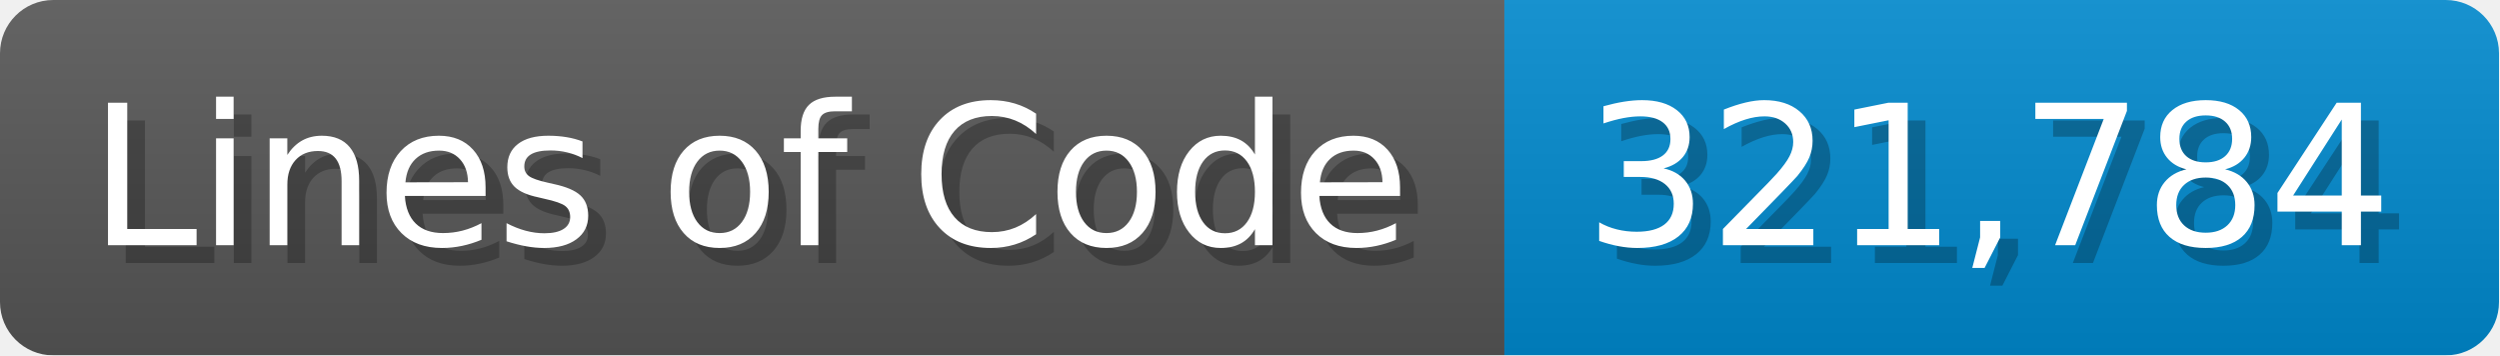
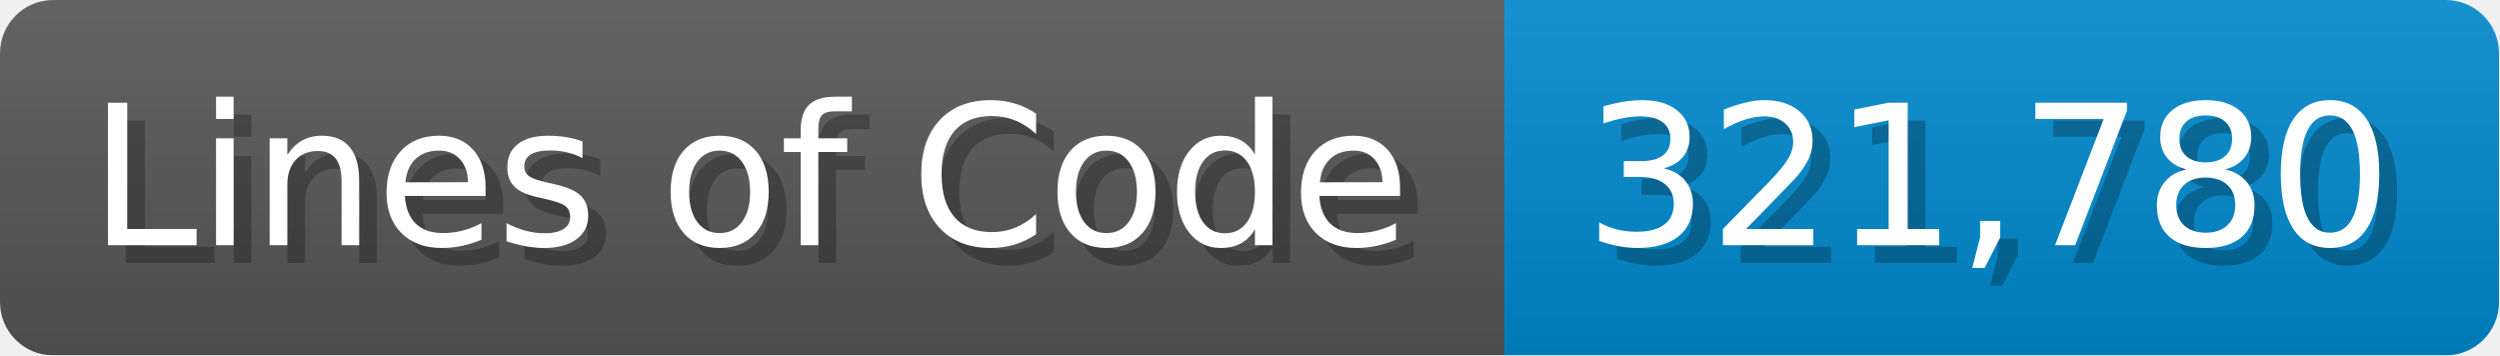
<svg xmlns="http://www.w3.org/2000/svg" width="140.7" height="20" viewBox="0 0 1407 200">
  <linearGradient id="a" x2="0" y2="100%">
    <stop offset="0" stop-opacity=".1" stop-color="#EEE" />
    <stop offset="1" stop-opacity=".1" />
  </linearGradient>
  <mask id="m">
    <rect width="1407" height="200" rx="30" fill="#FFF" />
  </mask>
  <g mask="url(#m)">
    <rect width="847" height="200" fill="#555" />
    <rect width="560" height="200" fill="#08C" x="847" />
    <rect width="1407" height="200" fill="url(#a)" />
  </g>
  <g fill="#fff" text-anchor="start" font-family="Verdana,DejaVu Sans,sans-serif" font-size="110">
    <text x="60" y="148" textLength="747" fill="#000" opacity="0.25">Lines of Code</text>
    <text x="50" y="138" textLength="747">Lines of Code</text>
-     <text x="902" y="148" textLength="460" fill="#000" opacity="0.25">321,784</text>
-     <text x="892" y="138" textLength="460">321,784</text>
+     <text x="902" y="148" textLength="460" fill="#000" opacity="0.25">321,780</text>
+     <text x="892" y="138" textLength="460">321,780</text>
  </g>
</svg>
